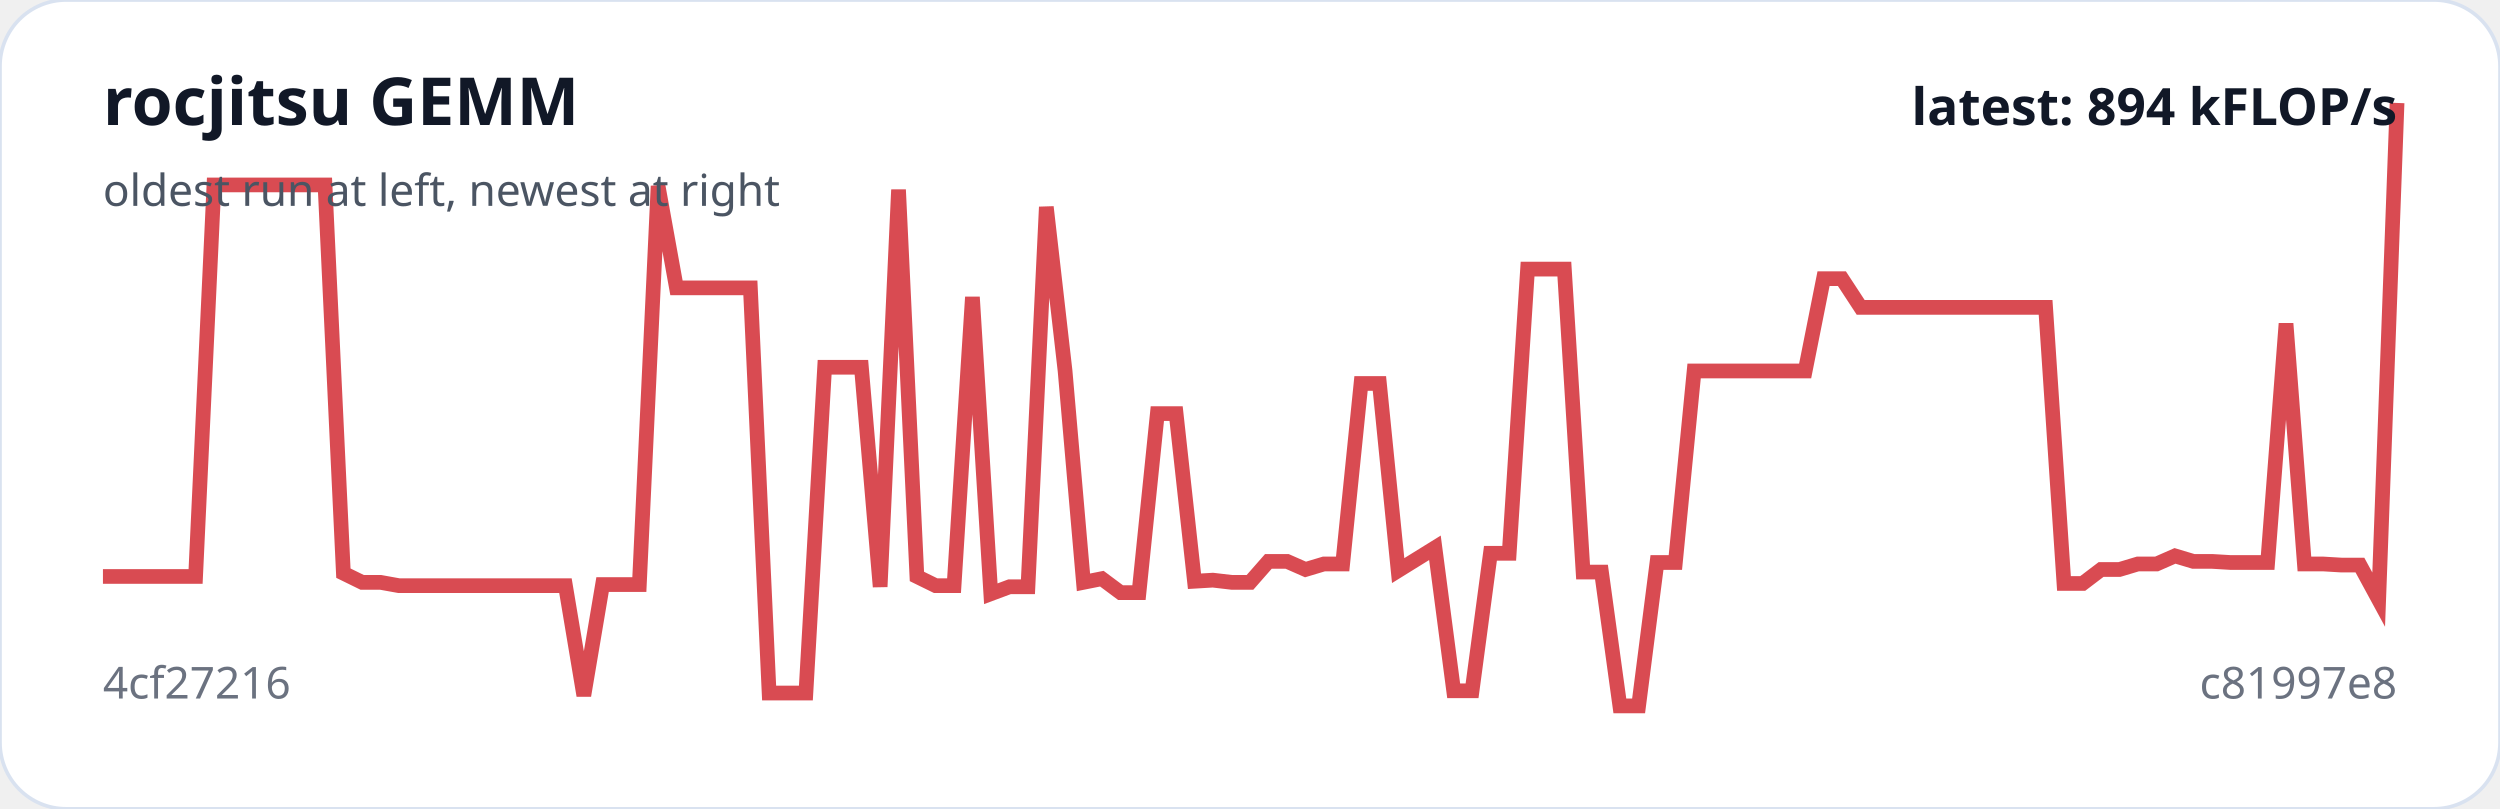
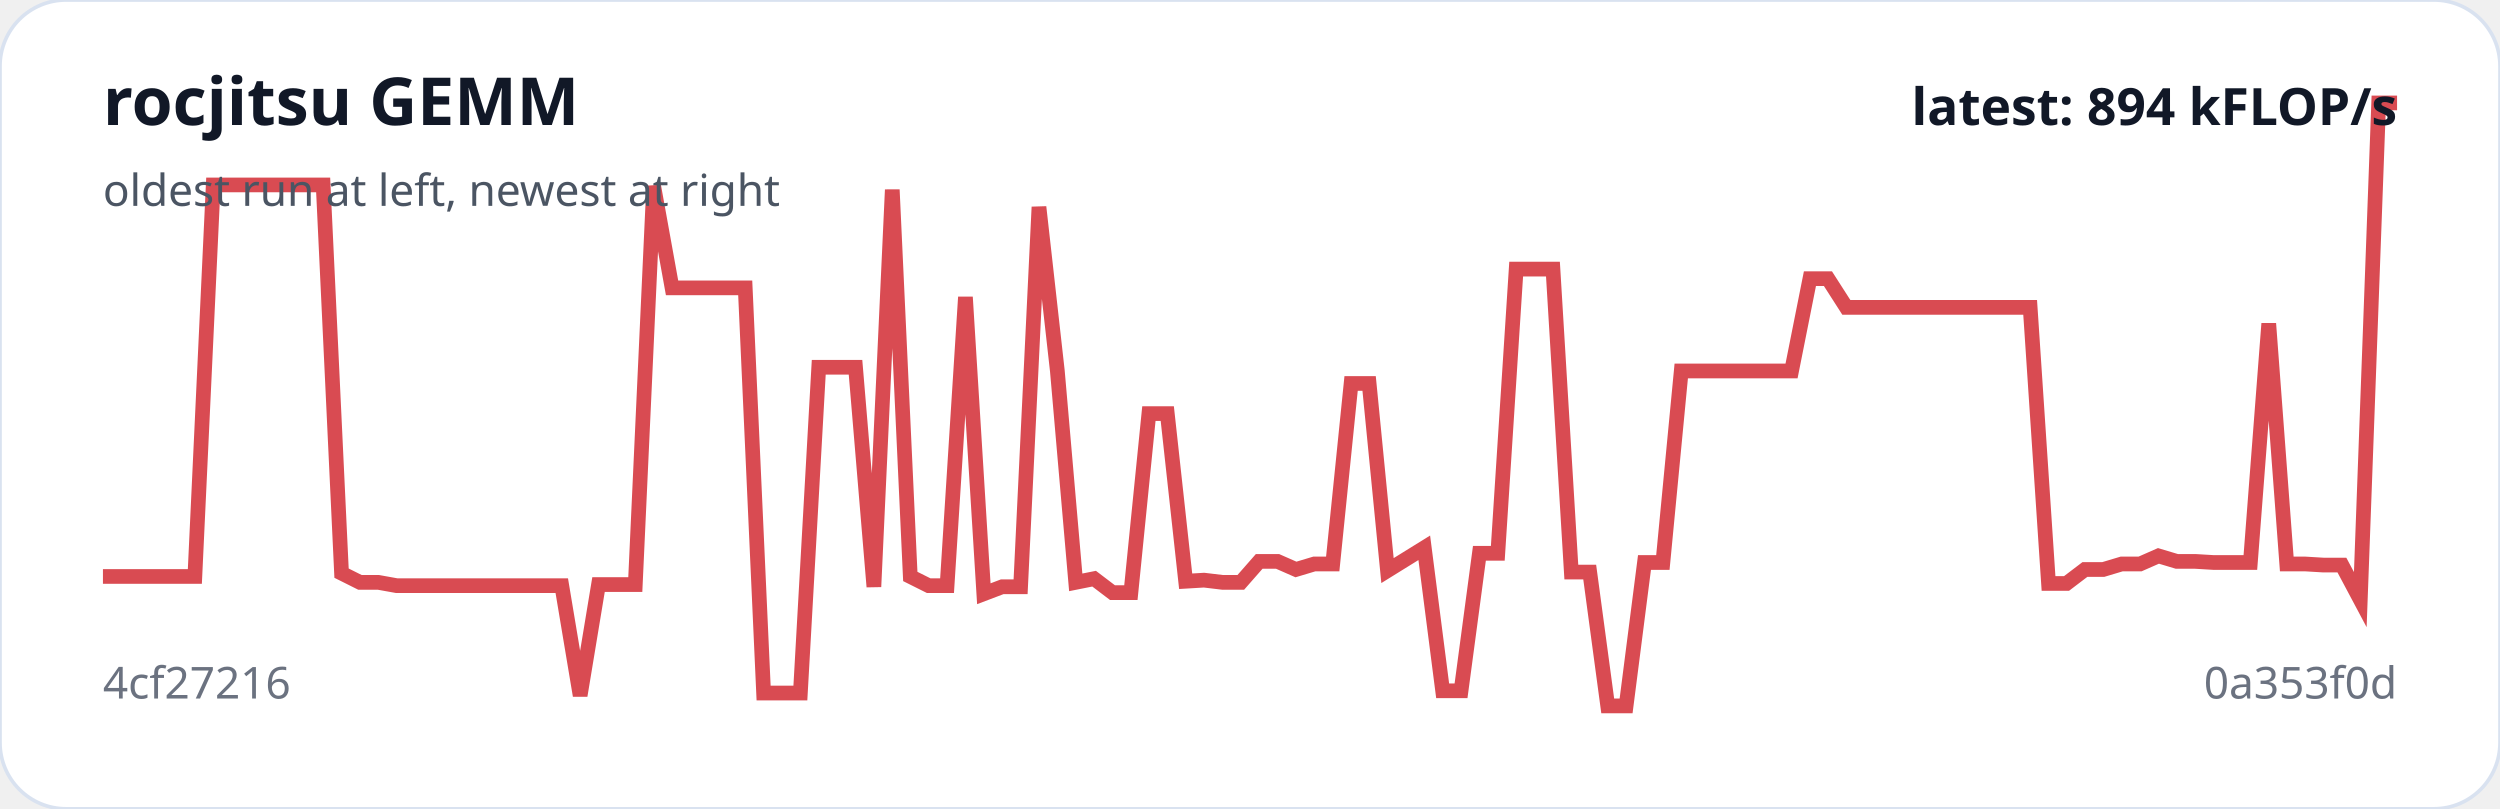
<svg xmlns="http://www.w3.org/2000/svg" viewBox="0 0 680 220" width="100%" role="img" aria-label="rocjitsu GEMM trend">
  <rect width="100%" height="100%" rx="18" fill="#ffffff" stroke="#d9e2f0" />
-   <polyline fill="none" stroke="#d94b52" stroke-width="4" points="28.0,156.8 33.0,156.8 38.1,156.8 43.1,156.8 48.1,156.8 53.2,156.8 58.2,50.3 63.2,50.3 68.3,50.3 73.3,50.3 78.3,50.3 83.4,50.3 88.4,50.3 93.4,155.9 98.5,158.4 103.5,158.4 108.5,159.3 113.5,159.3 118.6,159.3 123.6,159.3 128.6,159.3 133.7,159.3 138.7,159.3 143.7,159.3 148.8,159.3 153.8,159.3 158.8,189.2 163.9,159.0 168.9,159.0 173.9,159.0 179.0,50.6 184.0,78.3 189.0,78.3 194.1,78.3 199.1,78.3 204.1,78.3 209.2,188.5 214.2,188.5 219.2,188.5 224.3,99.9 229.3,99.9 234.3,99.9 239.4,159.6 244.4,51.6 249.4,156.8 254.5,159.3 259.5,159.3 264.5,80.8 269.5,161.5 274.6,159.6 279.6,159.6 284.6,56.3 289.7,100.9 294.7,158.4 299.7,157.4 304.8,161.2 309.8,161.2 314.8,112.5 319.9,112.5 324.9,158.1 329.9,157.8 335.0,158.4 340.0,158.4 345.0,152.7 350.1,152.7 355.1,154.9 360.1,153.4 365.2,153.4 370.2,104.3 375.2,104.3 380.3,155.2 385.3,152.1 390.3,149.0 395.4,187.9 400.4,187.9 405.4,150.5 410.5,150.5 415.5,73.2 420.5,73.2 425.5,73.2 430.6,155.6 435.6,155.6 440.6,192.0 445.7,192.0 450.7,153.0 455.7,153.0 460.8,100.9 465.8,100.9 470.8,100.9 475.9,100.9 480.9,100.9 485.9,100.9 491.0,100.9 496.0,75.8 501.0,75.8 506.1,83.6 511.1,83.6 516.1,83.6 521.2,83.6 526.2,83.6 531.2,83.6 536.3,83.6 541.3,83.6 546.3,83.6 551.4,83.6 556.4,83.6 561.4,158.7 566.5,158.7 571.5,154.9 576.5,154.9 581.5,153.4 586.6,153.4 591.6,151.2 596.6,152.7 601.7,152.7 606.7,153.0 611.7,153.0 616.8,153.0 621.8,88.0 626.8,153.4 631.9,153.4 636.9,153.7 641.9,153.7 647.0,163.1 652.0,28.0" />
+   <polyline fill="none" stroke="#d94b52" stroke-width="4" points="28.0,156.8 33.0,156.8 38.0,156.8 43.0,156.8 48.0,156.8 53.0,156.8 58.0,50.3 62.9,50.3 67.9,50.3 72.9,50.3 77.9,50.3 82.9,50.3 87.9,50.3 92.9,155.9 97.9,158.4 102.9,158.4 107.9,159.3 112.9,159.3 117.9,159.3 122.8,159.3 127.8,159.3 132.8,159.3 137.8,159.3 142.8,159.3 147.8,159.3 152.8,159.3 157.8,189.2 162.8,159.0 167.8,159.0 172.8,159.0 177.8,50.6 182.8,78.3 187.7,78.3 192.7,78.3 197.7,78.3 202.7,78.3 207.7,188.5 212.7,188.5 217.7,188.5 222.7,99.9 227.7,99.9 232.7,99.9 237.7,159.6 242.7,51.6 247.6,156.8 252.6,159.3 257.6,159.3 262.6,80.8 267.6,161.5 272.6,159.6 277.6,159.6 282.6,56.3 287.6,100.9 292.6,158.4 297.6,157.4 302.6,161.2 307.6,161.2 312.5,112.5 317.5,112.5 322.5,158.1 327.5,157.8 332.5,158.4 337.5,158.4 342.5,152.7 347.5,152.7 352.5,154.9 357.5,153.4 362.5,153.4 367.5,104.3 372.4,104.3 377.4,155.2 382.4,152.1 387.4,149.0 392.4,187.9 397.4,187.9 402.4,150.5 407.4,150.5 412.4,73.2 417.4,73.2 422.4,73.2 427.4,155.6 432.4,155.6 437.3,192.0 442.3,192.0 447.3,153.0 452.3,153.0 457.3,100.9 462.3,100.9 467.3,100.9 472.3,100.9 477.3,100.9 482.3,100.9 487.3,100.9 492.3,75.8 497.2,75.8 502.2,83.6 507.2,83.6 512.2,83.6 517.2,83.6 522.2,83.6 527.2,83.6 532.2,83.6 537.2,83.6 542.2,83.6 547.2,83.6 552.2,83.6 557.2,158.7 562.1,158.7 567.1,154.9 572.1,154.9 577.1,153.4 582.1,153.4 587.1,151.2 592.1,152.7 597.1,152.7 602.1,153.0 607.1,153.0 612.1,153.0 617.1,88.0 622.0,153.4 627.0,153.4 632.0,153.7 637.0,153.7 642.0,163.1 647.0,28.0 652.0,28.0" />
  <text x="28" y="34" fill="#111827" font-family="system-ui,sans-serif" font-size="18" font-weight="700">rocjitsu GEMM</text>
  <text x="28" y="56" fill="#4b5563" font-family="system-ui,sans-serif" font-size="12">oldest run at left, newest at right</text>
  <text x="28" y="190" fill="#6b7280" font-family="system-ui,sans-serif" font-size="12">4cf27216</text>
-   <text x="652" y="190" text-anchor="end" fill="#6b7280" font-family="system-ui,sans-serif" font-size="12">c81997e8</text>
+   <text x="652" y="190" text-anchor="end" fill="#6b7280" font-family="system-ui,sans-serif" font-size="12">0a353f0d</text>
  <text x="652" y="34" text-anchor="end" fill="#111827" font-family="system-ui,sans-serif" font-size="14" font-weight="700">latest: 894 kFLOP/s</text>
</svg>
